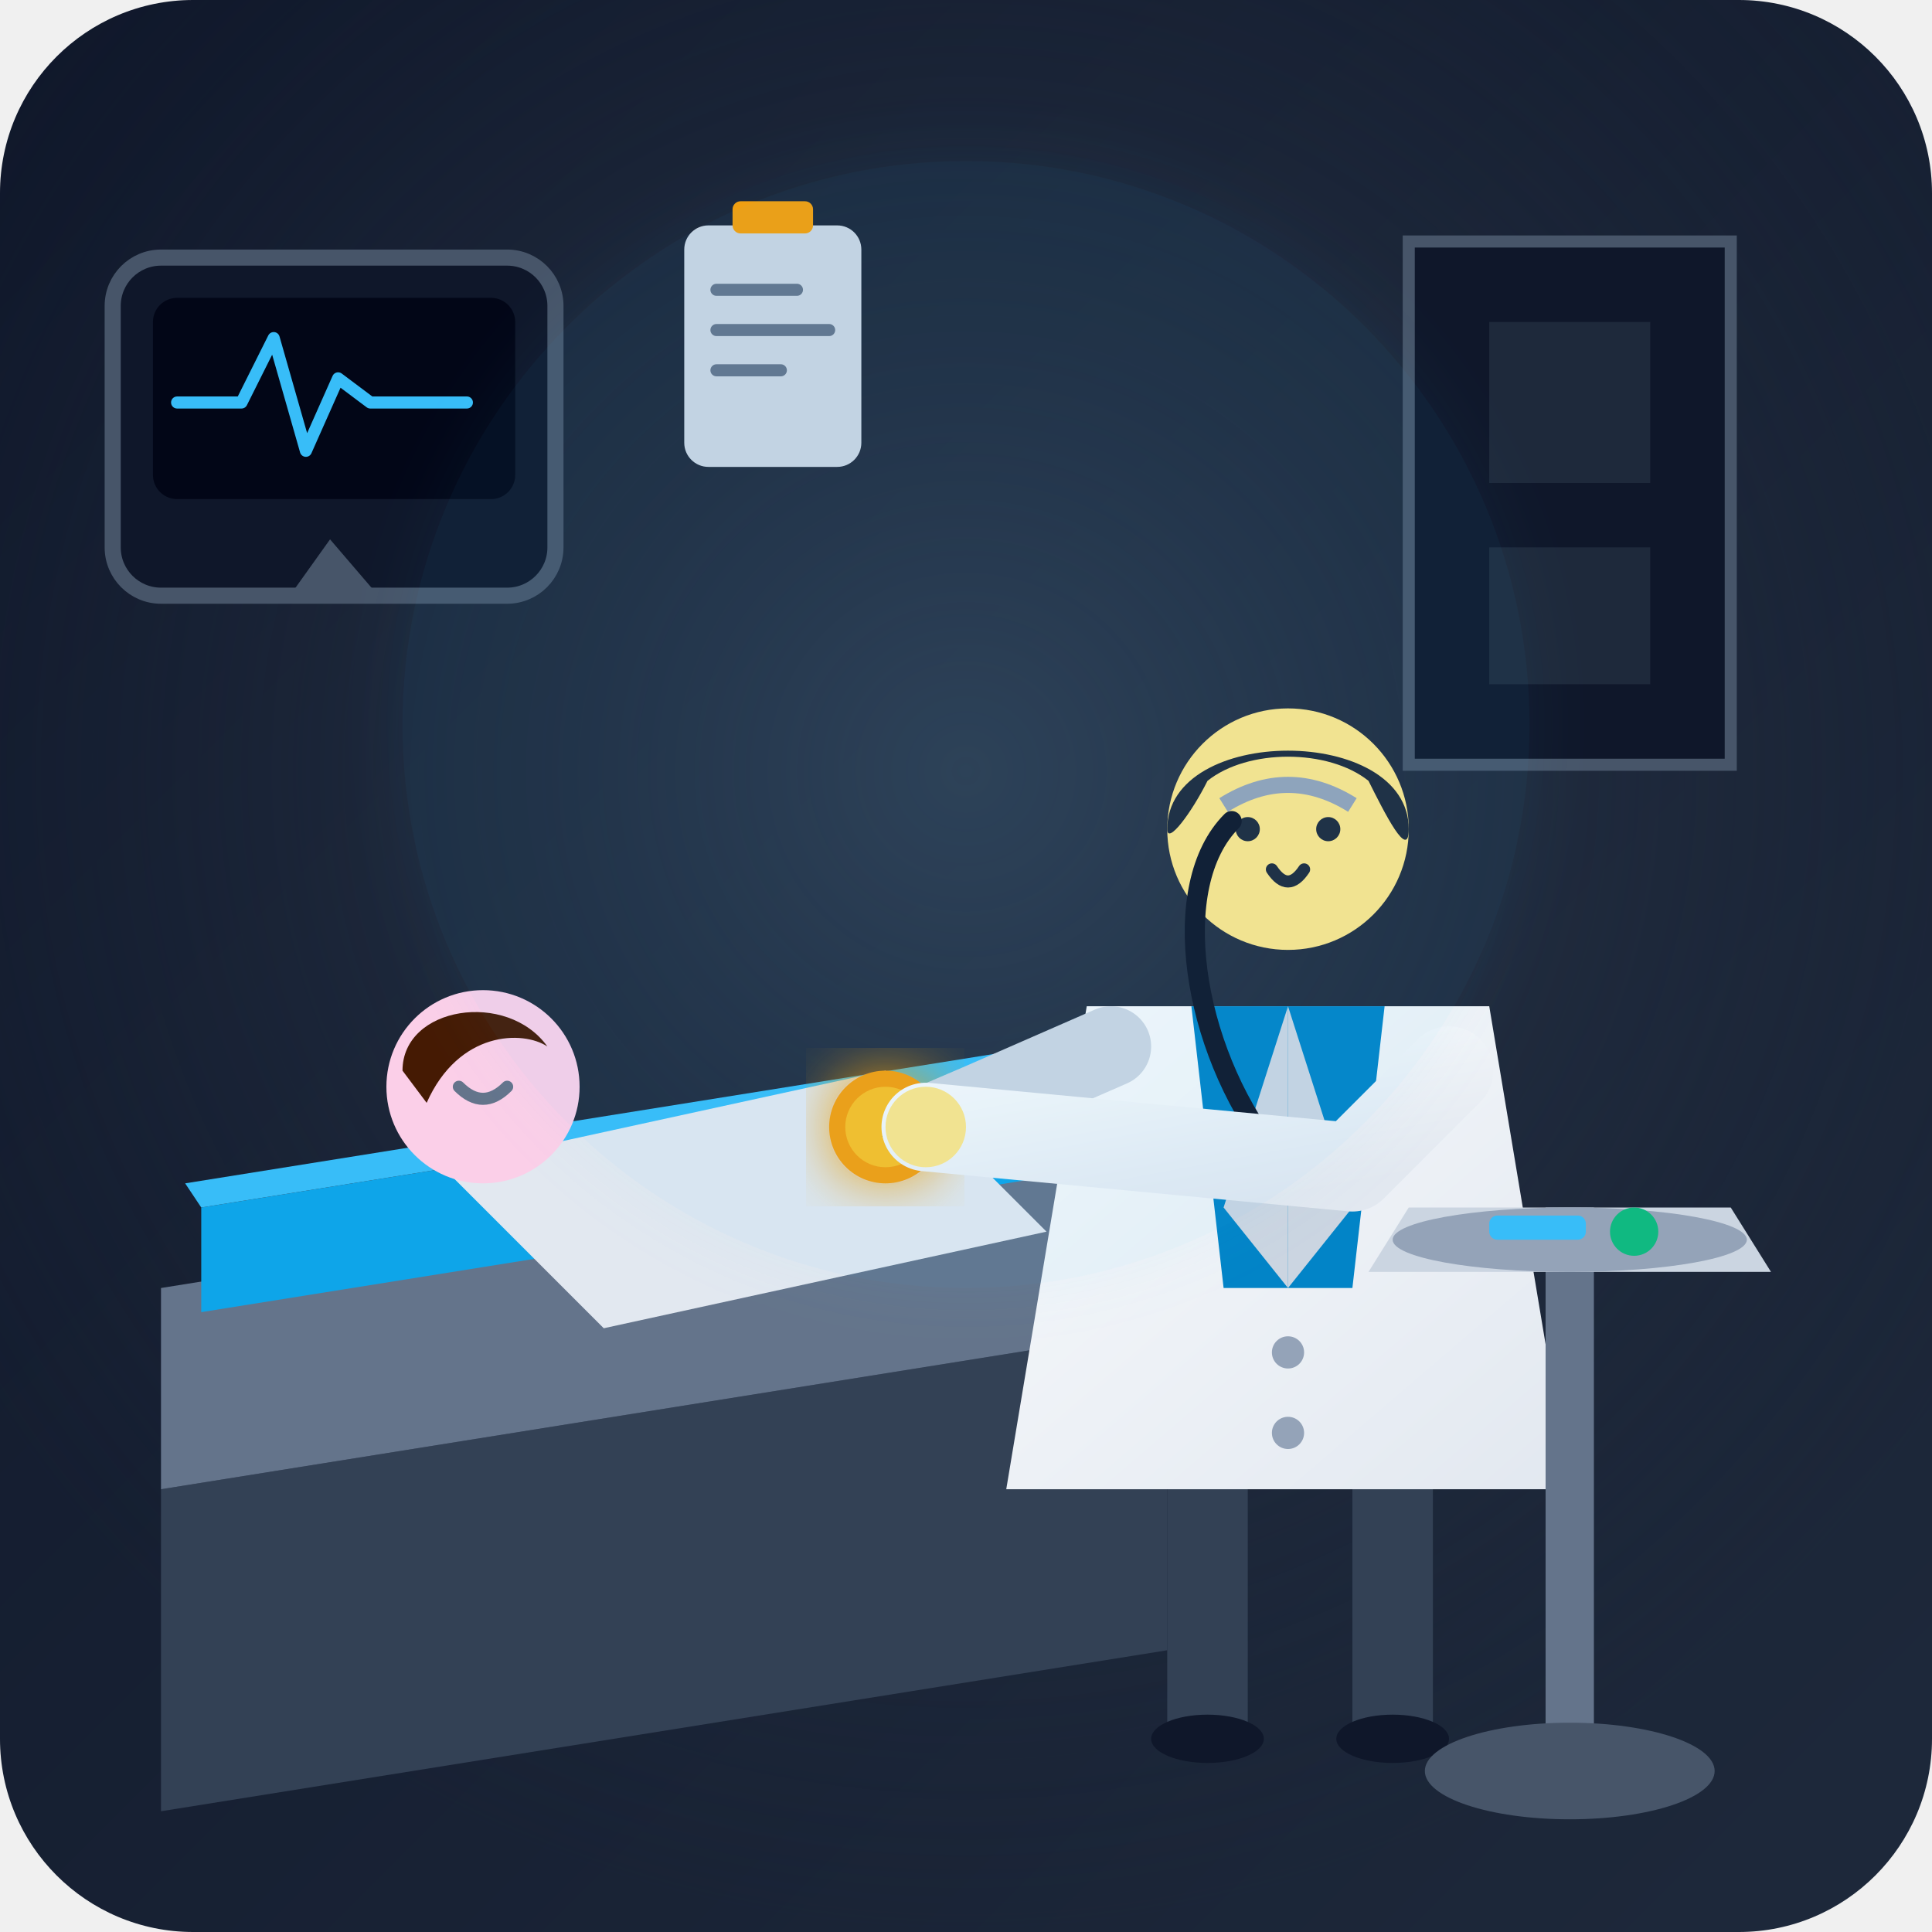
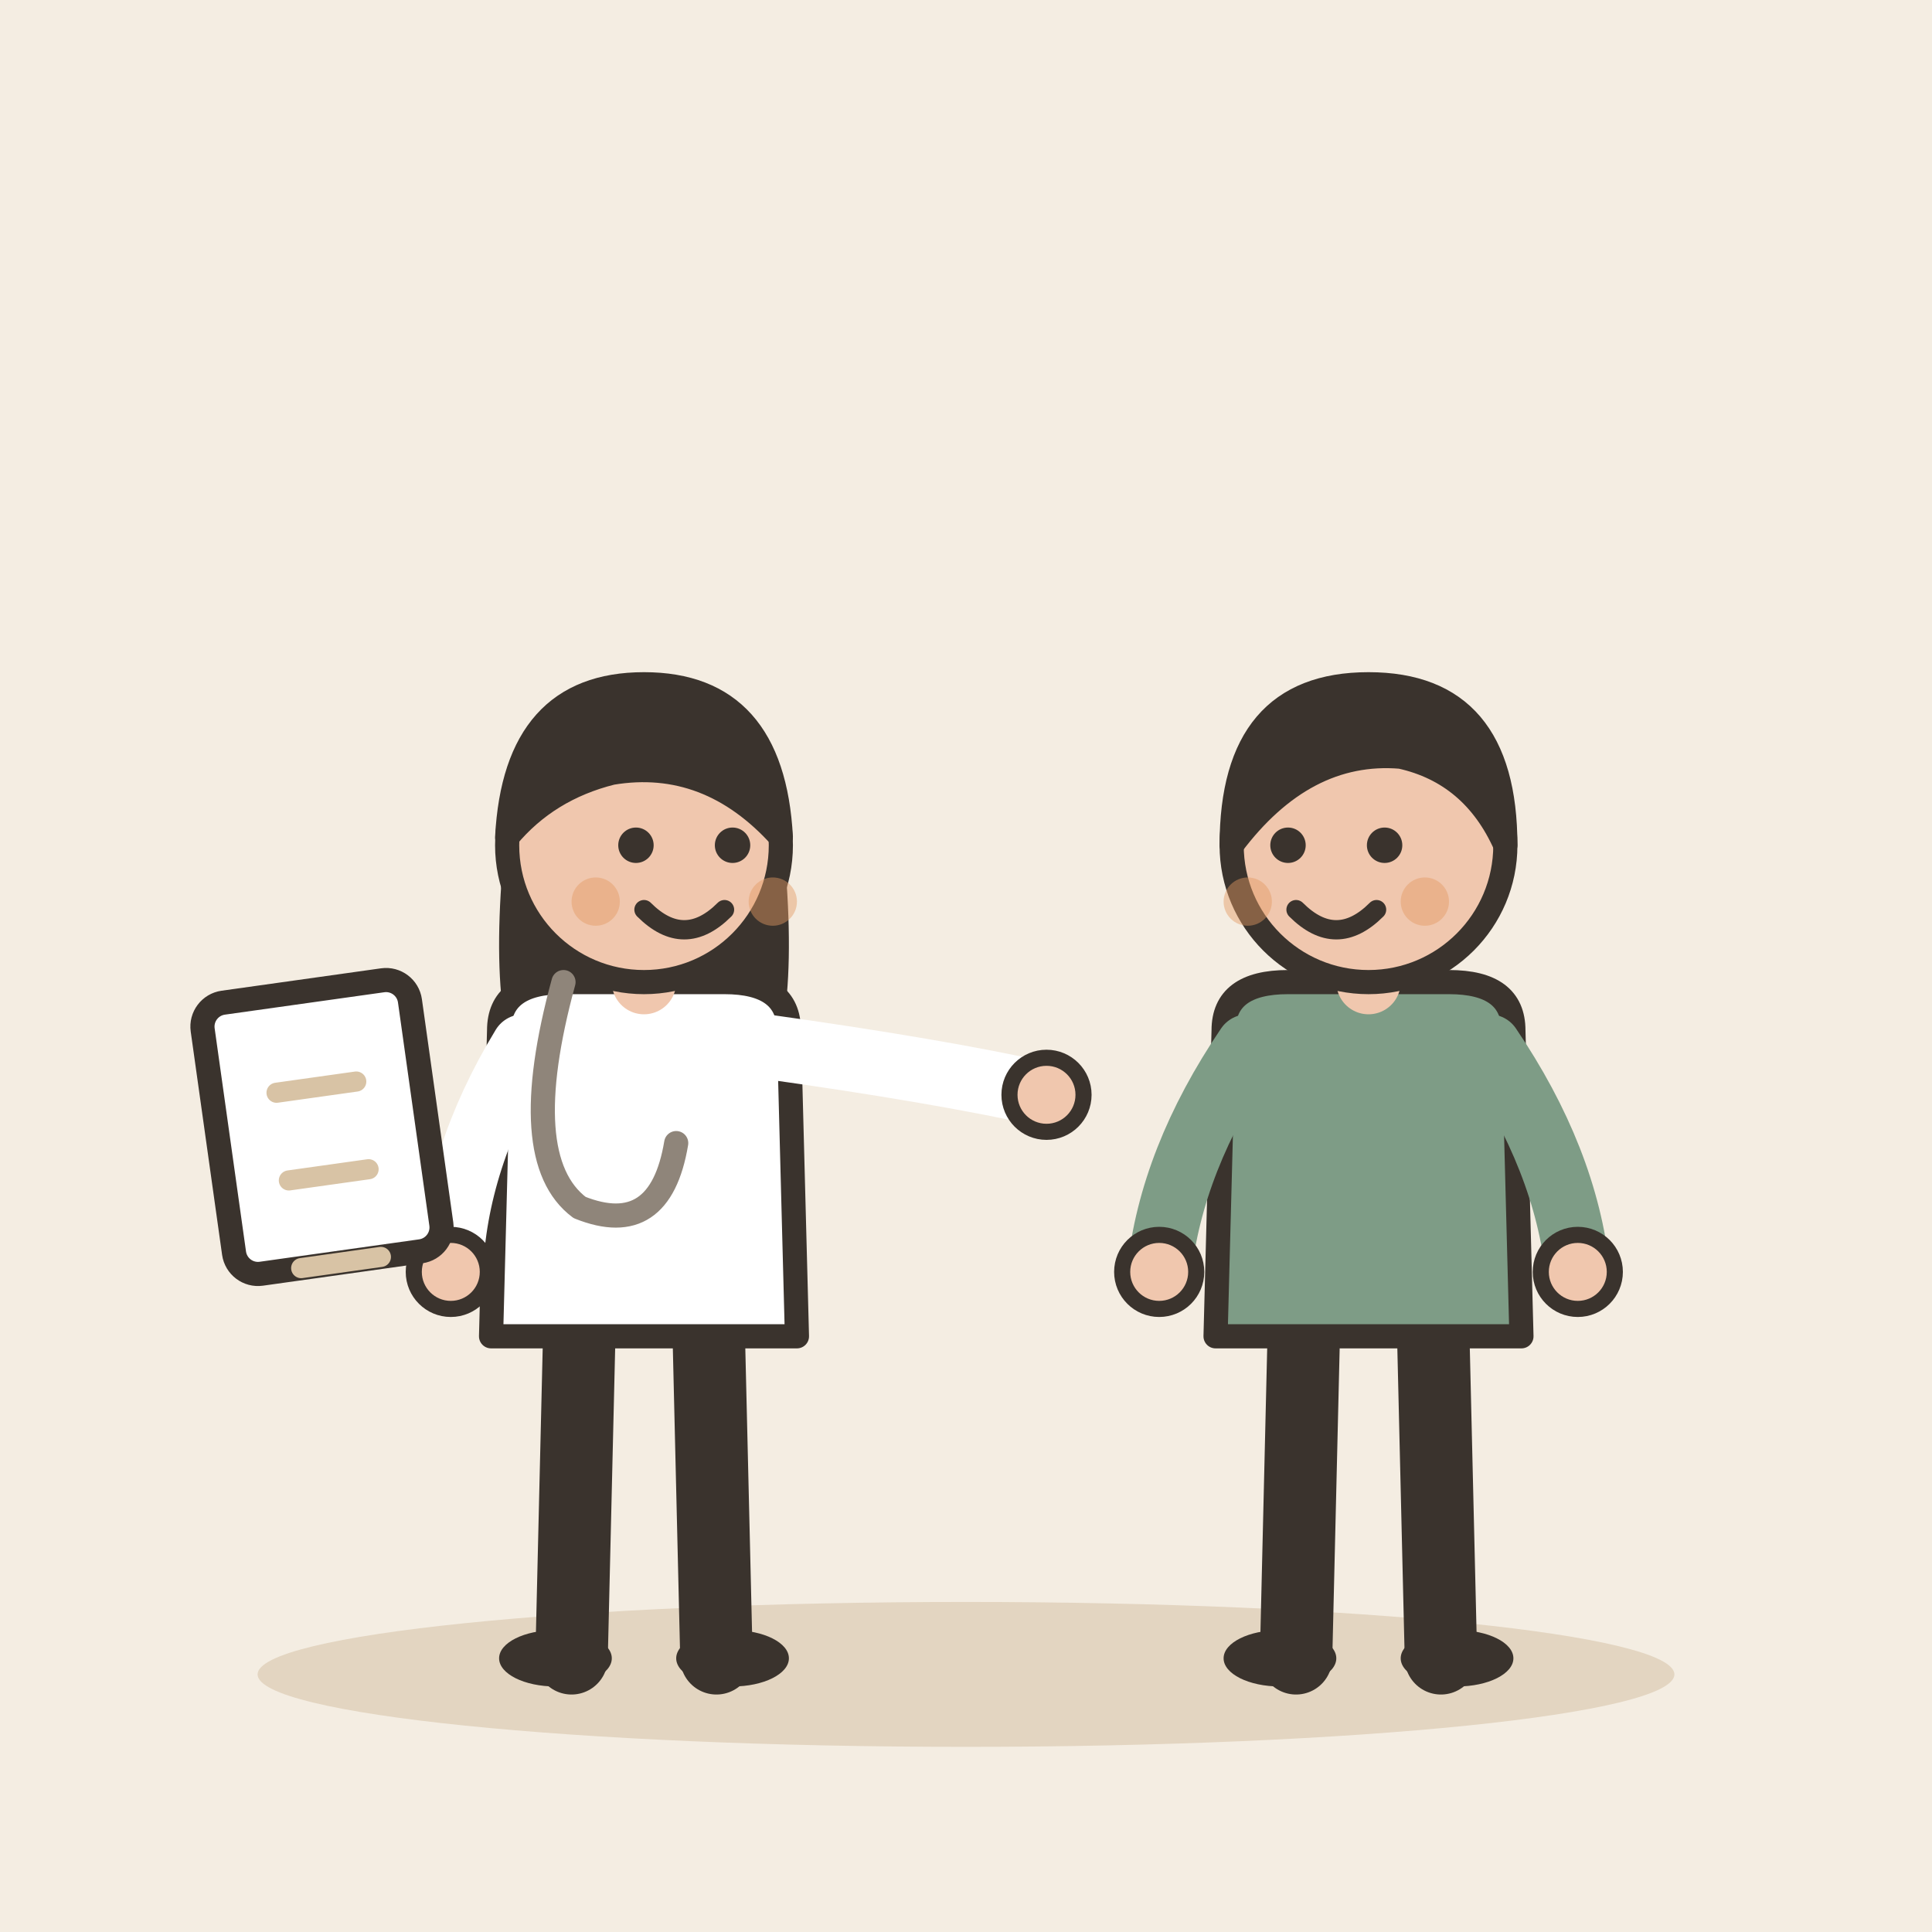
- <svg xmlns="http://www.w3.org/2000/svg" width="240" height="240" viewBox="0 0 240 240">
-   <defs>
-     <linearGradient id="bgGrad" x1="0%" y1="0%" x2="100%" y2="100%">
-       <stop offset="0%" stop-color="#0f172a" />
-       <stop offset="100%" stop-color="#1e293b" />
-     </linearGradient>
-     <radialGradient id="wallGlow" cx="50%" cy="40%" r="60%">
-       <stop offset="0%" stop-color="#334155" stop-opacity="0.8" />
-       <stop offset="100%" stop-color="#1e293b" stop-opacity="0" />
-     </radialGradient>
-     <linearGradient id="labCoat" x1="0%" y1="0%" x2="100%" y2="100%">
-       <stop offset="0%" stop-color="#f8fafc" />
-       <stop offset="100%" stop-color="#e2e8f0" />
-     </linearGradient>
-     <linearGradient id="screenGlow" x1="0%" y1="0%" x2="100%" y2="100%">
-       <stop offset="0%" stop-color="#38bdf8" />
-       <stop offset="100%" stop-color="#0284c7" />
-     </linearGradient>
-     <filter id="glow" x="-20%" y="-20%" width="140%" height="140%">
-       <feGaussianBlur stdDeviation="4" result="blur" />
-       <feComposite in="SourceGraphic" in2="blur" operator="over" />
-     </filter>
-   </defs>
-   <rect width="240" height="240" rx="24" fill="url(#bgGrad)" />
-   <rect width="240" height="240" rx="24" fill="url(#wallGlow)" />
-   <path d="M175 30 L215 30 L215 95 L175 95 Z" fill="#0f172a" stroke="#475569" stroke-width="1.5" />
-   <path d="M185 40 L205 40 L205 60 L185 60 Z" fill="#1e293b" />
-   <path d="M185 68 L205 68 L205 85 L185 85 Z" fill="#1e293b" />
-   <g transform="translate(14, 32)">
-     <rect x="0" y="0" width="55" height="42" rx="6" fill="#0f172a" stroke="#475569" stroke-width="2" />
-     <rect x="5" y="5" width="45" height="25" rx="3" fill="#020617" />
-     <path d="M8 18 L16 18 L20 10 L24 24 L28 15 L32 18 L44 18" fill="none" stroke="#38bdf8" stroke-width="1.5" stroke-linecap="round" stroke-linejoin="round" />
-     <path d="M22 42 L33 42 L27 35 Z" fill="#475569" />
+ <svg xmlns="http://www.w3.org/2000/svg" viewBox="0 0 240 240" data-style="editorial">
+   <rect width="240" height="240" fill="#F4EDE2" />
+   <ellipse cx="120" cy="208" rx="88" ry="9" fill="#E3D5C1" />
+   <g transform="translate(80 206)">
+     <path d="M-8 -42L-9 0" stroke="#3A332D" stroke-width="9" stroke-linecap="round" fill="none" />
+     <path d="M8 -42L9 0" stroke="#3A332D" stroke-width="9" stroke-linecap="round" fill="none" />
+     <ellipse cx="-11" cy="0" rx="7" ry="3.5" fill="#3A332D" />
+     <ellipse cx="11" cy="0" rx="7" ry="3.5" fill="#3A332D" />
+     <path d="M-17 -104Q-20 -78 -14 -70L-6 -78L6 -78L14 -70Q20 -78 17 -104Z" fill="#3A332D" />
+     <path d="M-18 -78Q-18 -84 -10 -84L10 -84Q18 -84 18 -78L19 -40L-19 -40Z" fill="#FFFFFF" stroke="#3A332D" stroke-width="3" stroke-linecap="round" stroke-linejoin="round" />
+     <path d="M-15 -76Q-23.5 -62 -24 -48" fill="none" stroke="#FFFFFF" stroke-width="8" stroke-linecap="round" stroke-linejoin="round" />
+     <circle cx="-24" cy="-48" r="4.6" fill="#F0C7AE" stroke="#3A332D" stroke-linecap="round" stroke-linejoin="round" stroke-width="2" />
+     <path d="M15 -76Q36.5 -73 50 -70" fill="none" stroke="#FFFFFF" stroke-width="8" stroke-linecap="round" stroke-linejoin="round" />
+     <circle cx="50" cy="-70" r="4.6" fill="#F0C7AE" stroke="#3A332D" stroke-linecap="round" stroke-linejoin="round" stroke-width="2" />
+     <path d="M0 -84L0 -88" stroke="#F0C7AE" stroke-width="8" stroke-linecap="round" fill="none" />
+     <circle cx="0" cy="-101" r="17" fill="#F0C7AE" stroke="#3A332D" stroke-width="3" stroke-linecap="round" stroke-linejoin="round" />
+     <path d="M-17 -102Q-16 -121 0 -121Q16 -121 17 -102Q8 -112 -4 -110Q-12 -108 -17 -102Z" fill="#3A332D" stroke="#3A332D" stroke-width="3" stroke-linecap="round" stroke-linejoin="round" />
+     <circle cx="-1" cy="-101" r="2.2" fill="#3A332D" />
+     <circle cx="11" cy="-101" r="2.2" fill="#3A332D" />
+     <path d="M0 -93Q5 -88 10 -93" fill="none" stroke="#3A332D" stroke-width="2.4" stroke-linecap="round" stroke-linejoin="round" />
+     <circle cx="-6" cy="-94" r="3" fill="#E39A62" opacity="0.45" />
+     <circle cx="16" cy="-94" r="3" fill="#E39A62" opacity="0.45" />
+     <path d="M-10 -84Q-16 -62 -8 -56Q2 -52 4 -64" fill="none" stroke="#8F857A" stroke-width="3" stroke-linecap="round" stroke-linejoin="round" />
  </g>
-   <g transform="translate(85, 28)">
-     <rect x="0" y="0" width="22" height="30" rx="3" fill="#cbd5e1" />
-     <rect x="6" y="-3" width="10" height="4" rx="1" fill="#f59e0b" />
-     <line x1="4" y1="8" x2="14" y2="8" stroke="#64748b" stroke-width="1.5" stroke-linecap="round" />
-     <line x1="4" y1="13" x2="18" y2="13" stroke="#64748b" stroke-width="1.5" stroke-linecap="round" />
-     <line x1="4" y1="18" x2="12" y2="18" stroke="#64748b" stroke-width="1.5" stroke-linecap="round" />
+   <g transform="translate(170 206)">
+     <path d="M-8 -42L-9 0" stroke="#3A332D" stroke-width="9" stroke-linecap="round" fill="none" />
+     <path d="M8 -42L9 0" stroke="#3A332D" stroke-width="9" stroke-linecap="round" fill="none" />
+     <ellipse cx="-11" cy="0" rx="7" ry="3.5" fill="#3A332D" />
+     <ellipse cx="11" cy="0" rx="7" ry="3.5" fill="#3A332D" />
+     <path d="M-18 -78Q-18 -84 -10 -84L10 -84Q18 -84 18 -78L19 -40L-19 -40Z" fill="#7E9C86" stroke="#3A332D" stroke-width="3" stroke-linecap="round" stroke-linejoin="round" />
+     <path d="M-15 -76Q-24.5 -62 -26 -48" fill="none" stroke="#7E9C86" stroke-width="8" stroke-linecap="round" stroke-linejoin="round" />
+     <circle cx="-26" cy="-48" r="4.6" fill="#F0C7AE" stroke="#3A332D" stroke-linecap="round" stroke-linejoin="round" stroke-width="2" />
+     <path d="M15 -76Q24.5 -62 26 -48" fill="none" stroke="#7E9C86" stroke-width="8" stroke-linecap="round" stroke-linejoin="round" />
+     <circle cx="26" cy="-48" r="4.6" fill="#F0C7AE" stroke="#3A332D" stroke-linecap="round" stroke-linejoin="round" stroke-width="2" />
+     <path d="M0 -84L0 -88" stroke="#F0C7AE" stroke-width="8" stroke-linecap="round" fill="none" />
+     <circle cx="0" cy="-101" r="17" fill="#F0C7AE" stroke="#3A332D" stroke-width="3" stroke-linecap="round" stroke-linejoin="round" />
+     <path d="M-17 -101Q-17 -121 0 -121Q17 -121 17 -101Q13 -110 4 -112Q-8 -113 -17 -101Z" fill="#3A332D" stroke="#3A332D" stroke-width="3" stroke-linecap="round" stroke-linejoin="round" />
+     <circle cx="-10" cy="-101" r="2.2" fill="#3A332D" />
+     <circle cx="2" cy="-101" r="2.2" fill="#3A332D" />
+     <path d="M-9 -93Q-4 -88 1 -93" fill="none" stroke="#3A332D" stroke-width="2.4" stroke-linecap="round" stroke-linejoin="round" />
+     <circle cx="-15" cy="-94" r="3" fill="#E39A62" opacity="0.45" />
+     <circle cx="7" cy="-94" r="3" fill="#E39A62" opacity="0.45" />
  </g>
-   <path d="M20 185 L145 165 L145 205 L20 225 Z" fill="#334155" />
-   <path d="M20 160 L145 140 L145 165 L20 185 Z" fill="#64748b" />
-   <path d="M25 150 L150 130 L150 143 L25 163 Z" fill="#0ea5e9" />
-   <path d="M25 150 L150 130 L148 127 L23 147 Z" fill="#38bdf8" />
-   <g transform="translate(45, 95)">
-     <path d="M10 50 L65 38 L85 58 L30 70 Z" fill="#e2e8f0" />
-     <circle cx="15" cy="40" r="12" fill="#fbcfe8" />
-     <path d="M5 38 C5 30 18 28 23 35 C20 33 12 33 8 42 Z" fill="#451a03" />
-     <path d="M12 40 Q15 43 18 40" fill="none" stroke="#64748b" stroke-width="1.5" stroke-linecap="round" />
+   <g transform="translate(40 140) rotate(-8)">
+     <rect x="-13" y="-17" width="26" height="34" rx="3" fill="#FFFFFF" stroke="#3A332D" stroke-width="3" stroke-linecap="round" stroke-linejoin="round" />
+     <path d="M-5 -5L5 -5" stroke="#D8C3A5" stroke-width="2.5" stroke-linecap="round" fill="none" />
+     <path d="M-5 6L5 6" stroke="#D8C3A5" stroke-width="2.5" stroke-linecap="round" fill="none" />
+     <path d="M-5 17L5 17" stroke="#D8C3A5" stroke-width="2.5" stroke-linecap="round" fill="none" />
  </g>
-   <g transform="translate(100, 75)">
-     <path d="M45 105 L45 140 L55 140 L55 105 Z" fill="#334155" />
-     <path d="M68 105 L68 140 L78 140 L78 105 Z" fill="#334155" />
-     <ellipse cx="50" cy="141" rx="7" ry="3" fill="#0f172a" />
-     <ellipse cx="73" cy="141" rx="7" ry="3" fill="#0f172a" />
-     <path d="M35 50 L85 50 L95 110 L25 110 Z" fill="url(#labCoat)" />
-     <path d="M48 50 L72 50 L68 85 L52 85 Z" fill="#0284c7" />
-     <path d="M60 50 L52 75 L60 85 Z" fill="#cbd5e1" />
-     <path d="M60 50 L68 75 L60 85 Z" fill="#cbd5e1" />
-     <circle cx="60" cy="93" r="2" fill="#94a3b8" />
-     <circle cx="60" cy="103" r="2" fill="#94a3b8" />
-     <circle cx="60" cy="28" r="15" fill="#fde68a" />
-     <path d="M45 28 C45 15 75 15 75 28 C75 32 72 26 70 22 C65 18 55 18 50 22 C48 26 45 30 45 28 Z" fill="#1e293b" />
-     <circle cx="55" cy="28" r="1.5" fill="#1e293b" />
-     <circle cx="65" cy="28" r="1.5" fill="#1e293b" />
-     <path d="M58 33 Q60 36 62 33" fill="none" stroke="#1e293b" stroke-width="1.5" stroke-linecap="round" />
-     <path d="M52 25 Q60 20 68 25" fill="none" stroke="#94a3b8" stroke-width="2" />
-     <path d="M53 27 C45 35 48 55 58 68" fill="none" stroke="#0f172a" stroke-width="2.5" stroke-linecap="round" />
-     <circle cx="10" cy="65" r="7" fill="#f59e0b" filter="url(#glow)" />
-     <circle cx="10" cy="65" r="5" fill="#fbbf24" />
-     <path d="M58 68 C40 70 25 70 10 65" fill="none" stroke="#0f172a" stroke-width="2.5" />
-     <path d="M38 55 L22 62 L15 65" fill="none" stroke="#cbd5e1" stroke-width="10" stroke-linecap="round" stroke-linejoin="round" />
-     <path d="M80 58 L68 70 L15 65" fill="none" stroke="url(#labCoat)" stroke-width="11" stroke-linecap="round" stroke-linejoin="round" />
-     <circle cx="15" cy="65" r="5" fill="#fde68a" />
-   </g>
-   <g transform="translate(170, 130)">
-     <rect x="22" y="20" width="6" height="70" fill="#64748b" />
-     <ellipse cx="25" cy="90" rx="18" ry="6" fill="#475569" />
-     <path d="M5 20 L45 20 L50 28 L0 28 Z" fill="#cbd5e1" />
-     <ellipse cx="25" cy="24" rx="22" ry="4" fill="#94a3b8" />
-     <rect x="15" y="21" width="12" height="3" rx="1" fill="#38bdf8" />
-     <circle cx="33" cy="23" r="3" fill="#10b981" />
-   </g>
-   <circle cx="120" cy="90" r="70" fill="#38bdf8" opacity="0.06" filter="url(#glow)" />
</svg>
